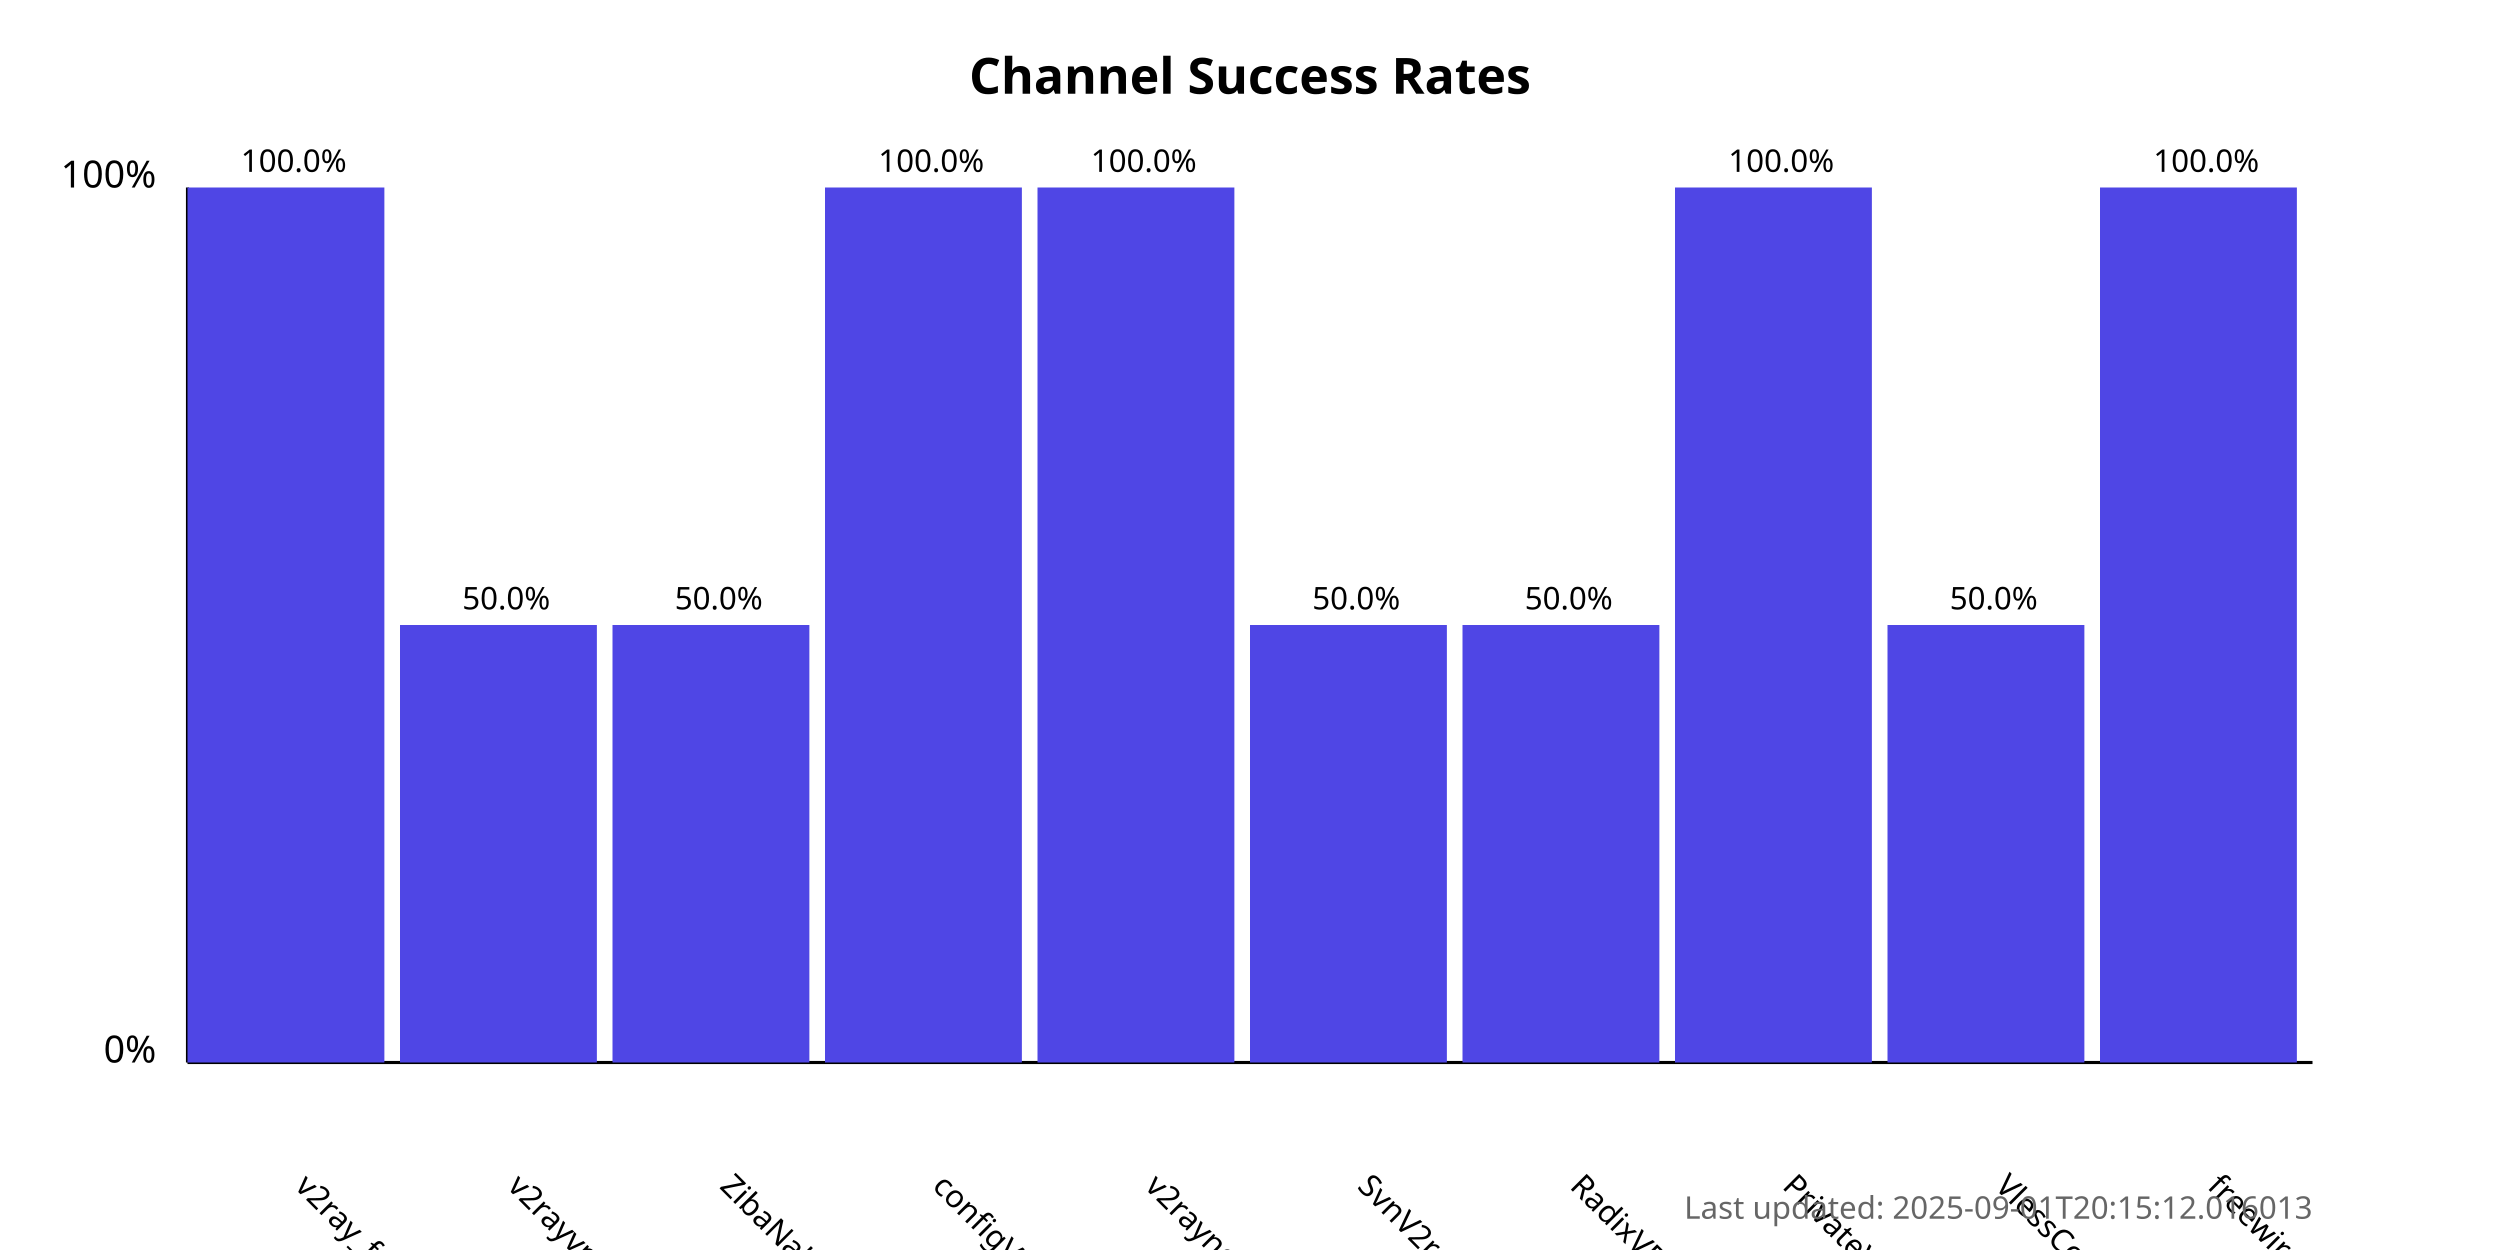
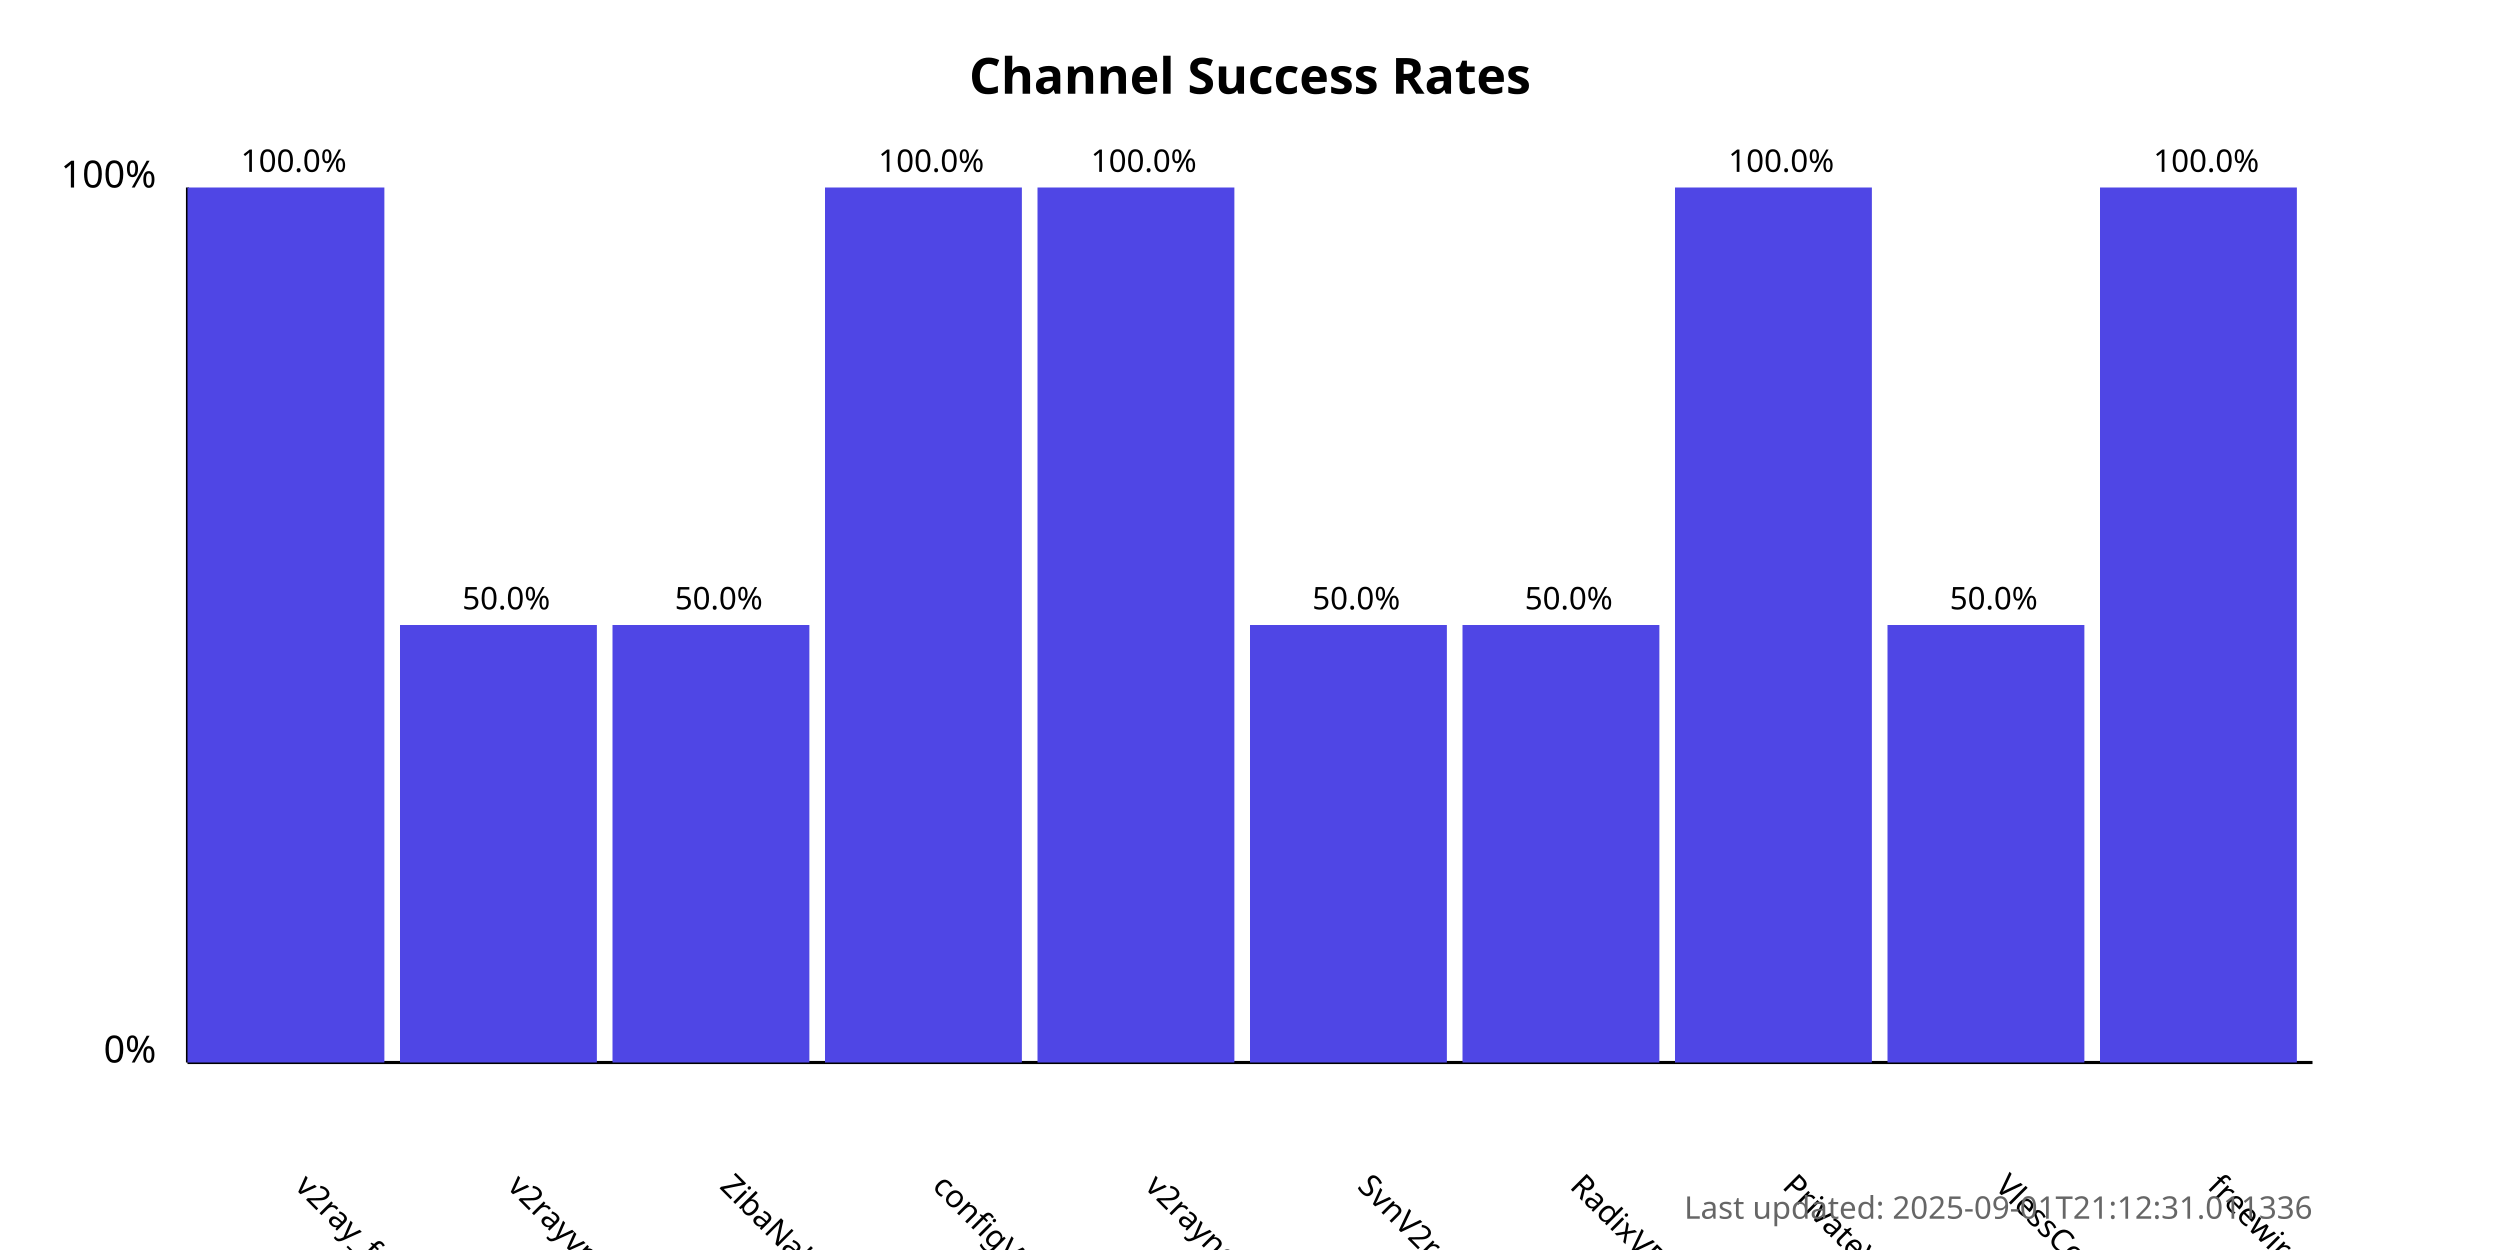
<svg xmlns="http://www.w3.org/2000/svg" width="800" height="400">
  <style>
            .chart-title { font: bold 16px sans-serif; }
            .axis-label { font: 12px sans-serif; }
            .tick-label { font: 10px sans-serif; }
            .bar { fill: #4f46e5; }
            .bar:hover { fill: #6366f1; }
            .timestamp { font: 10px sans-serif; fill: #666; }
        </style>
  <text x="400.0" y="30" text-anchor="middle" class="chart-title">
            Channel Success Rates
        </text>
  <line x1="60" y1="340" x2="60" y2="60" stroke="black" stroke-width="1" />
  <line x1="60" y1="340" x2="740" y2="340" stroke="black" stroke-width="1" />
  <text x="50" y="340" text-anchor="end" class="axis-label">0%</text>
  <text x="50" y="60" text-anchor="end" class="axis-label">100%</text>
  <g>
    <rect x="60" y="60.0" width="63.0" height="280.0" class="bar" />
    <text x="94.0" y="380" transform="rotate(45, 94.0, 380)" text-anchor="start" class="tick-label">
                v2ray_free_conf
            </text>
    <text x="94.0" y="55.0" text-anchor="middle" class="tick-label">
                100.0%
            </text>
  </g>
  <g>
    <rect x="128.0" y="200.0" width="63.0" height="140.0" class="bar" />
    <text x="162.0" y="380" transform="rotate(45, 162.0, 380)" text-anchor="start" class="tick-label">
                v2rayvpno
            </text>
    <text x="162.0" y="195.0" text-anchor="middle" class="tick-label">
                50.0%
            </text>
  </g>
  <g>
    <rect x="196.0" y="200.0" width="63.0" height="140.0" class="bar" />
    <text x="230.0" y="380" transform="rotate(45, 230.0, 380)" text-anchor="start" class="tick-label">
                ZibaNabz
            </text>
    <text x="230.0" y="195.0" text-anchor="middle" class="tick-label">
                50.0%
            </text>
  </g>
  <g>
    <rect x="264.0" y="60.0" width="63.0" height="280.0" class="bar" />
    <text x="298.0" y="380" transform="rotate(45, 298.0, 380)" text-anchor="start" class="tick-label">
                configV2rayForFree
            </text>
    <text x="298.0" y="55.0" text-anchor="middle" class="tick-label">
                100.0%
            </text>
  </g>
  <g>
    <rect x="332.0" y="60.0" width="63.0" height="280.0" class="bar" />
    <text x="366.0" y="380" transform="rotate(45, 366.0, 380)" text-anchor="start" class="tick-label">
                v2rayngvpn
            </text>
    <text x="366.0" y="55.0" text-anchor="middle" class="tick-label">
                100.0%
            </text>
  </g>
  <g>
    <rect x="400.0" y="200.0" width="63.0" height="140.0" class="bar" />
    <text x="434.0" y="380" transform="rotate(45, 434.0, 380)" text-anchor="start" class="tick-label">
                SvnV2ray
            </text>
    <text x="434.0" y="195.0" text-anchor="middle" class="tick-label">
                50.0%
            </text>
  </g>
  <g>
    <rect x="468.0" y="200.0" width="63.0" height="140.0" class="bar" />
    <text x="502.0" y="380" transform="rotate(45, 502.0, 380)" text-anchor="start" class="tick-label">
                RadixVPN
            </text>
    <text x="502.0" y="195.0" text-anchor="middle" class="tick-label">
                50.0%
            </text>
  </g>
  <g>
    <rect x="536.0" y="60.0" width="63.0" height="280.0" class="bar" />
    <text x="570.0" y="380" transform="rotate(45, 570.0, 380)" text-anchor="start" class="tick-label">
                PrivateVPNs
            </text>
    <text x="570.0" y="55.0" text-anchor="middle" class="tick-label">
                100.0%
            </text>
  </g>
  <g>
    <rect x="604.0" y="200.0" width="63.0" height="140.0" class="bar" />
    <text x="638.0" y="380" transform="rotate(45, 638.0, 380)" text-anchor="start" class="tick-label">
                VlessConfig
            </text>
    <text x="638.0" y="195.0" text-anchor="middle" class="tick-label">
                50.0%
            </text>
  </g>
  <g>
    <rect x="672.0" y="60.0" width="63.0" height="280.0" class="bar" />
    <text x="706.0" y="380" transform="rotate(45, 706.0, 380)" text-anchor="start" class="tick-label">
                freewireguard
            </text>
    <text x="706.0" y="55.0" text-anchor="middle" class="tick-label">
                100.0%
            </text>
  </g>
  <text x="740" y="390" text-anchor="end" class="timestamp">
-             Last updated: 2025-09-01T20:15:12.016013
+             Last updated: 2025-09-01T21:12:31.011336
        </text>
</svg>
